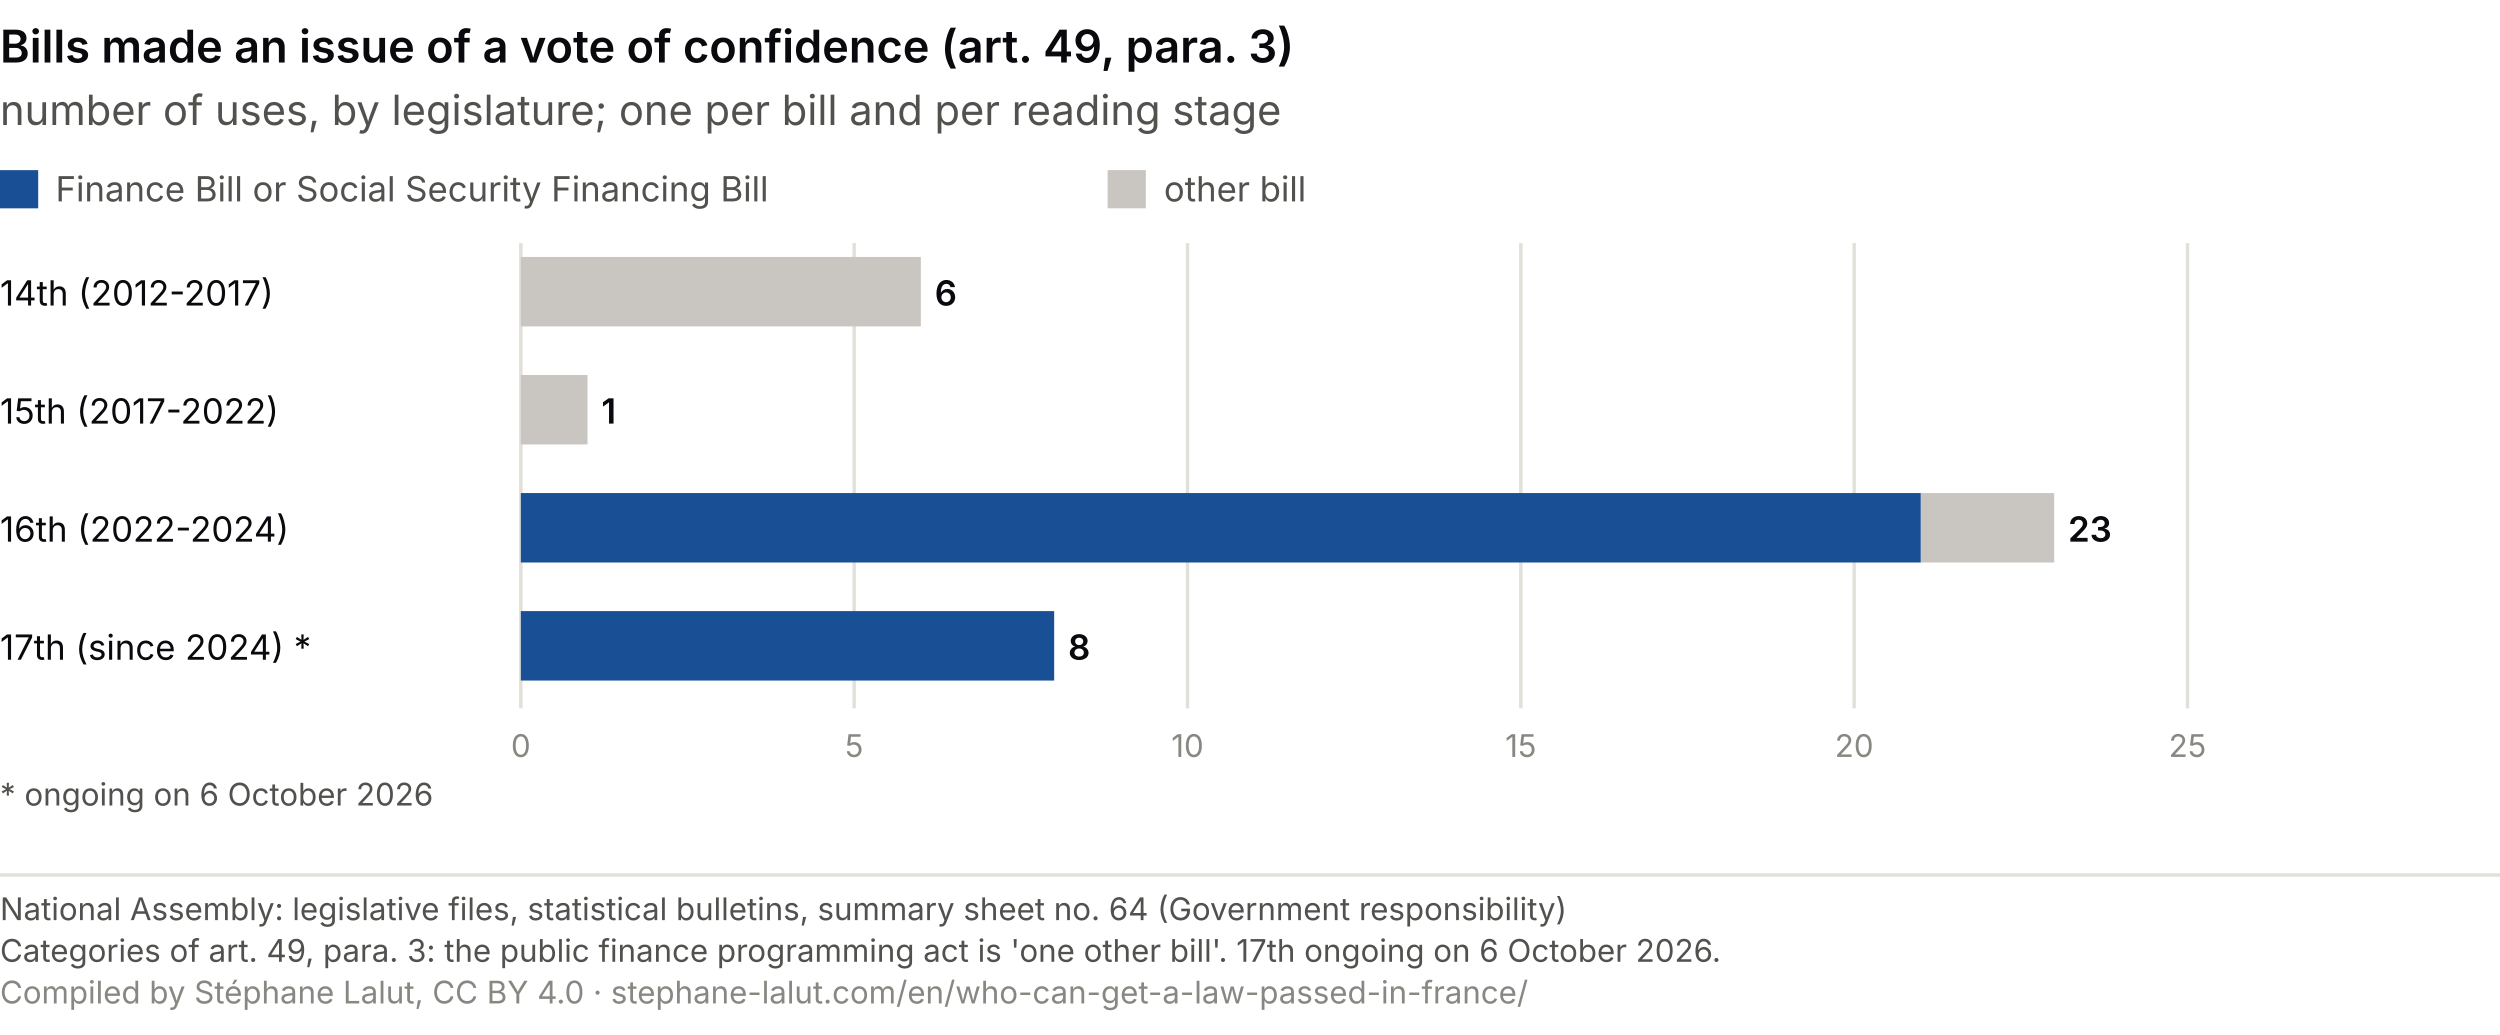
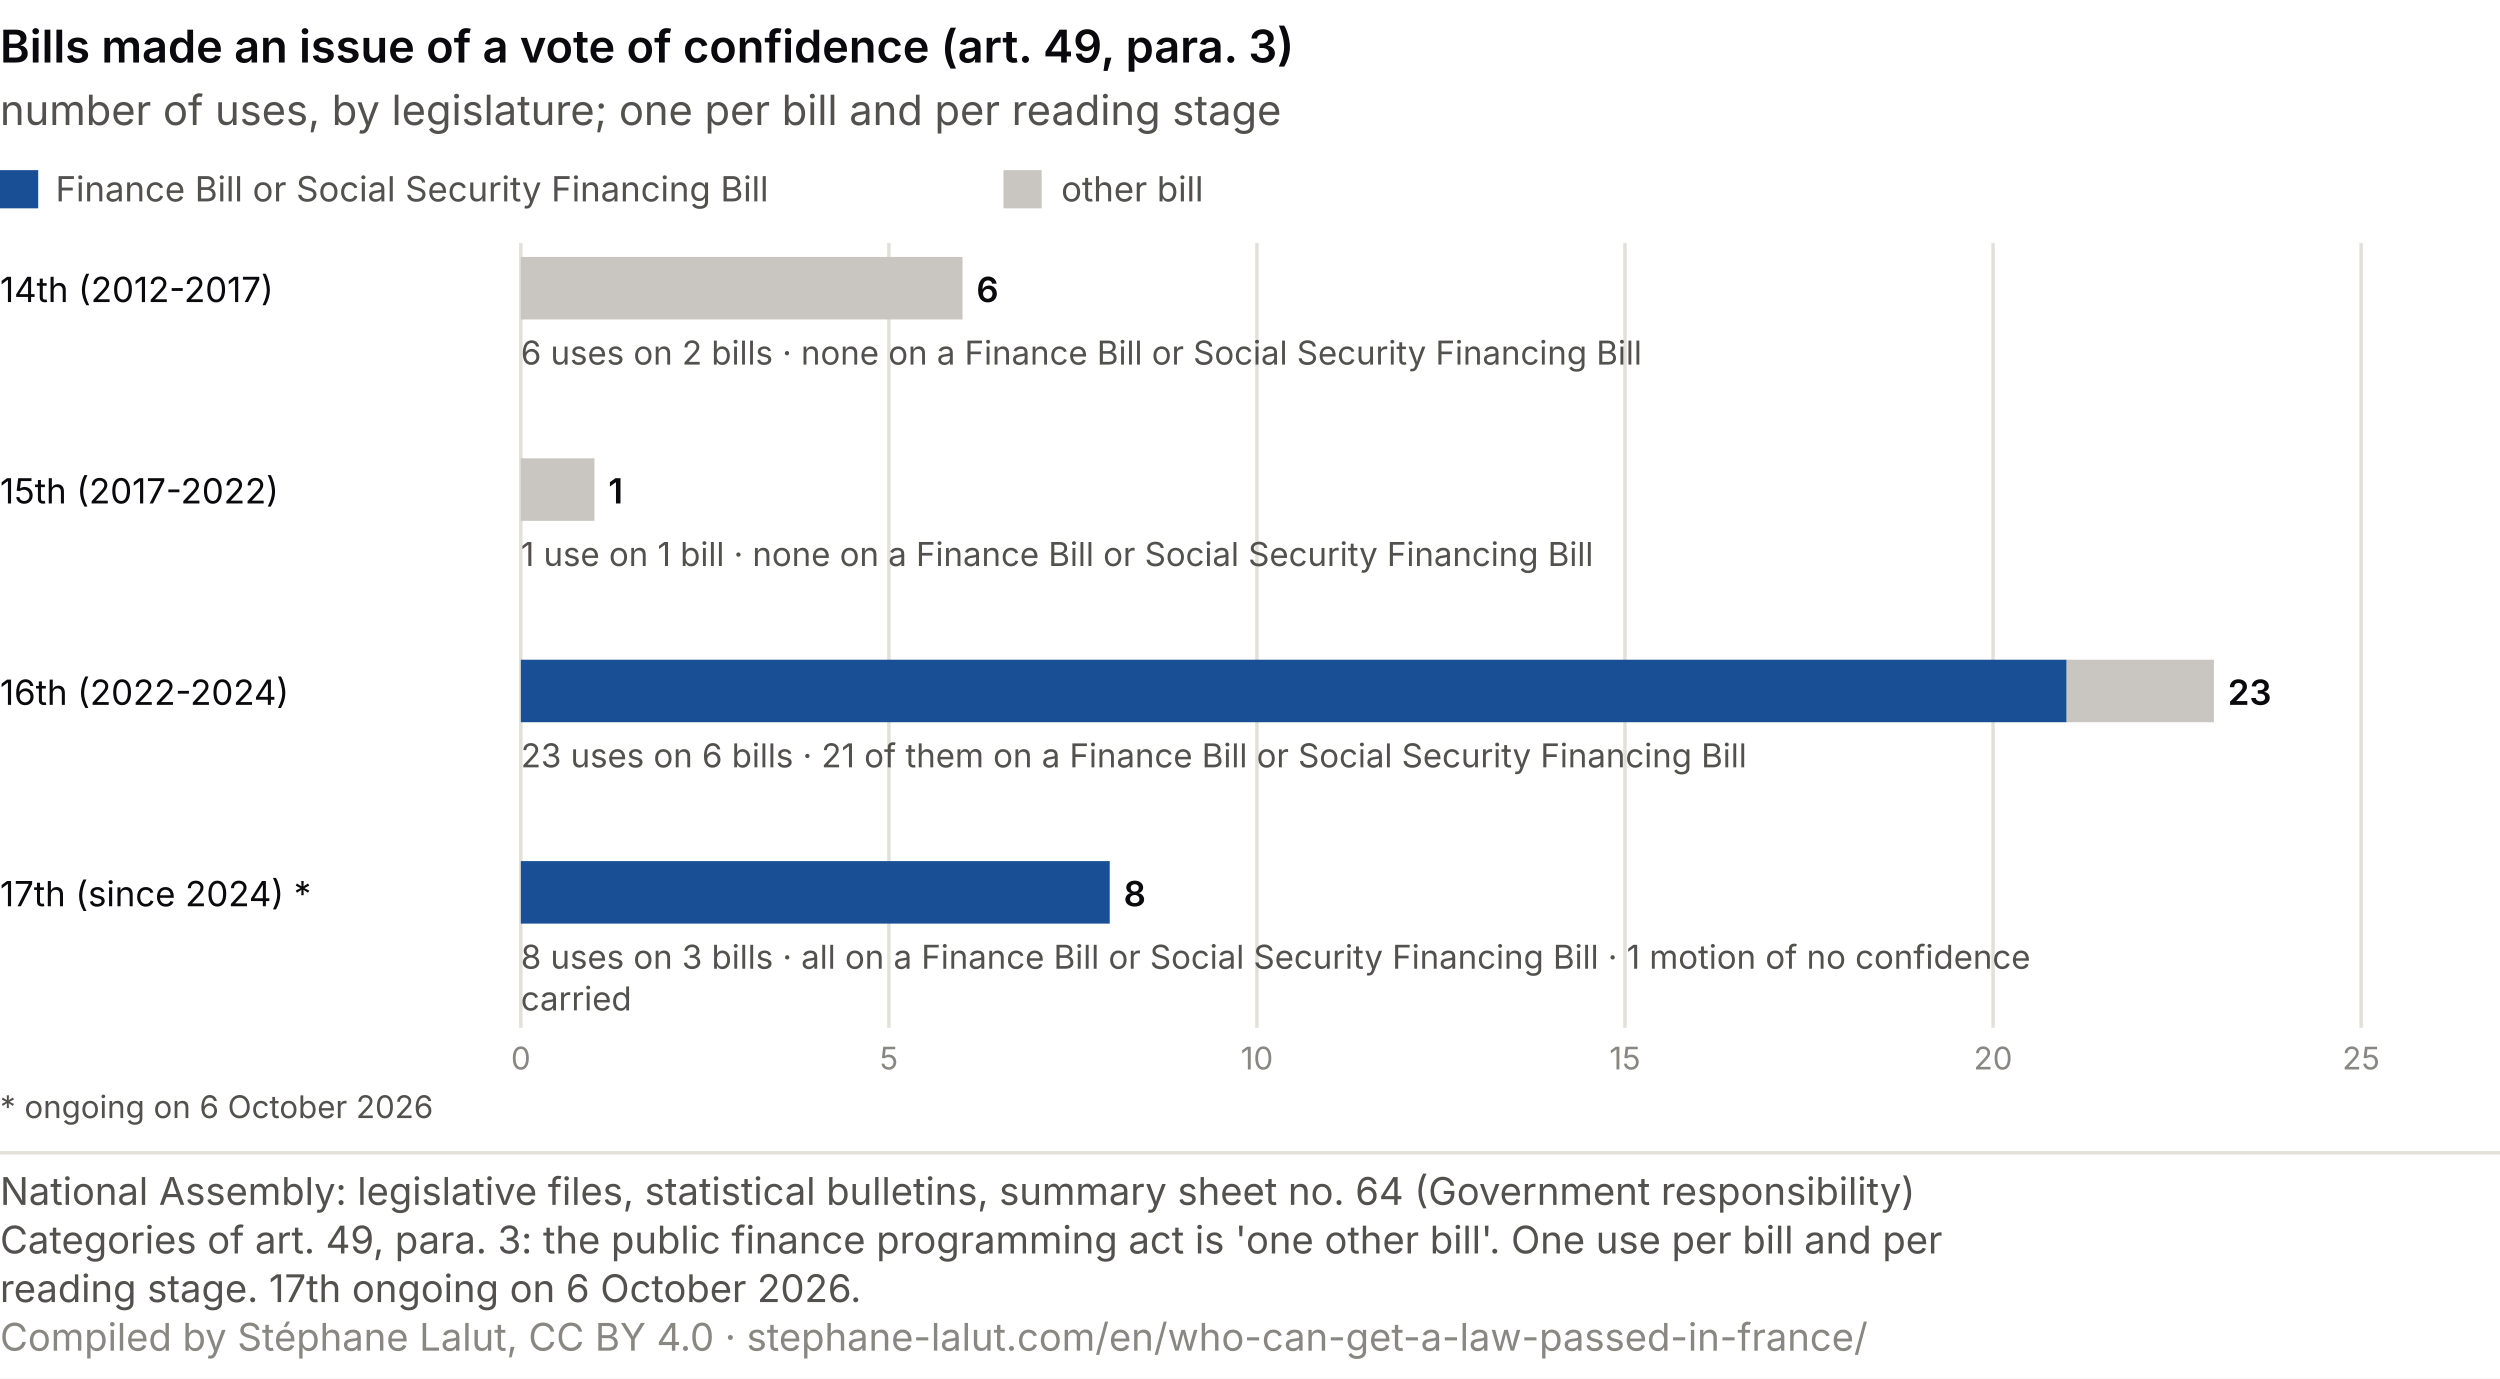
- <svg xmlns="http://www.w3.org/2000/svg" viewBox="0 0 720 298" role="img" font-variant-numeric="tabular-nums" aria-labelledby="a4-t a4-d" font-family="system-ui, -apple-system, Segoe UI, sans-serif">
-   <rect width="720" height="298" fill="#ffffff" />
+ <svg xmlns="http://www.w3.org/2000/svg" viewBox="0 0 720 397" role="img" font-variant-numeric="tabular-nums" aria-labelledby="a4-t a4-d" font-family="system-ui, -apple-system, Segoe UI, sans-serif">
+   <rect width="720" height="397" fill="#ffffff" />
  <text x="0.0" y="18.0" font-size="13" fill="#0A0A0E" text-anchor="start" font-weight="600">Bills made an issue of a vote of confidence (art. 49, para. 3)</text>
  <text x="0.0" y="36.0" font-size="12" fill="#52514e" text-anchor="start">number of uses, by legislature; one per bill and per reading stage</text>
  <rect x="0" y="49" width="11" height="11" fill="#184f95" />
  <text x="16.0" y="58.0" font-size="10" fill="#52514e" text-anchor="start">Finance Bill or Social Security Financing Bill</text>
-   <rect x="319" y="49" width="11" height="11" fill="#c9c5c0" />
-   <text x="335.2" y="58.0" font-size="10" fill="#52514e" text-anchor="start">other bill</text>
-   <line x1="150.0" y1="70" x2="150.0" y2="204" stroke="#e1e0d9" />
-   <text x="150.0" y="218.0" font-size="9" fill="#898781" text-anchor="middle">0</text>
-   <line x1="246.0" y1="70" x2="246.0" y2="204" stroke="#e1e0d9" />
-   <text x="246.0" y="218.0" font-size="9" fill="#898781" text-anchor="middle">5</text>
-   <line x1="342.0" y1="70" x2="342.0" y2="204" stroke="#e1e0d9" />
-   <text x="342.0" y="218.0" font-size="9" fill="#898781" text-anchor="middle">10</text>
-   <line x1="438.0" y1="70" x2="438.0" y2="204" stroke="#e1e0d9" />
-   <text x="438.0" y="218.0" font-size="9" fill="#898781" text-anchor="middle">15</text>
-   <line x1="534.0" y1="70" x2="534.0" y2="204" stroke="#e1e0d9" />
-   <text x="534.0" y="218.0" font-size="9" fill="#898781" text-anchor="middle">20</text>
-   <line x1="630.0" y1="70" x2="630.0" y2="204" stroke="#e1e0d9" />
-   <text x="630.0" y="218.0" font-size="9" fill="#898781" text-anchor="middle">25</text>
-   <text x="0.0" y="88.0" font-size="10" fill="#0A0A0E" text-anchor="start">14th (2012-2017)</text>
-   <rect x="150.0" y="74" width="115.2" height="20" fill="#c9c5c0" />
-   <text x="269.2" y="88.0" font-size="10" fill="#0A0A0E" text-anchor="start" font-weight="600">6</text>
-   <text x="0.0" y="122.0" font-size="10" fill="#0A0A0E" text-anchor="start">15th (2017-2022)</text>
-   <rect x="150.0" y="108" width="19.2" height="20" fill="#c9c5c0" />
-   <text x="173.2" y="122.0" font-size="10" fill="#0A0A0E" text-anchor="start" font-weight="600">1</text>
-   <text x="0.0" y="156.0" font-size="10" fill="#0A0A0E" text-anchor="start">16th (2022-2024)</text>
-   <rect x="150.0" y="142" width="403.2" height="20" fill="#184f95" />
-   <rect x="553.2" y="142" width="38.4" height="20" fill="#c9c5c0" />
-   <text x="595.6" y="156.0" font-size="10" fill="#0A0A0E" text-anchor="start" font-weight="600">23</text>
-   <text x="0.0" y="190.0" font-size="10" fill="#0A0A0E" text-anchor="start">17th (since 2024) *</text>
-   <rect x="150.0" y="176" width="153.6" height="20" fill="#184f95" />
-   <text x="307.6" y="190.0" font-size="10" fill="#0A0A0E" text-anchor="start" font-weight="600">8</text>
-   <text x="0.0" y="232.0" font-size="9" fill="#52514e" text-anchor="start">* ongoing on 6 October 2026</text>
-   <line x1="0" y1="252" x2="720" y2="252" stroke="#e1e0d9" />
-   <text x="0" y="265" font-size="9" fill="#52514e">National Assembly: legislative files, statistical bulletins, summary sheet no. 64 (Government responsibility)</text>
-   <text x="0" y="277" font-size="9" fill="#52514e">Categories of art. 49, para. 3: the public finance programming act is 'one other bill'. 17th ongoing on 6 October 2026.</text>
-   <text x="0" y="289" font-size="9" fill="#898781">Compiled by Stéphane Lalut, CC BY 4.0 · stephane-lalut.com/en/who-can-get-a-law-passed-in-france/</text>
+   <rect x="289" y="49" width="11" height="11" fill="#c9c5c0" />
+   <text x="305.6" y="58.0" font-size="10" fill="#52514e" text-anchor="start">other bill</text>
+   <line x1="150.0" y1="70" x2="150.0" y2="296" stroke="#e1e0d9" />
+   <text x="150.0" y="308.0" font-size="9" fill="#898781" text-anchor="middle">0</text>
+   <line x1="256.0" y1="70" x2="256.0" y2="296" stroke="#e1e0d9" />
+   <text x="256.0" y="308.0" font-size="9" fill="#898781" text-anchor="middle">5</text>
+   <line x1="362.0" y1="70" x2="362.0" y2="296" stroke="#e1e0d9" />
+   <text x="362.0" y="308.0" font-size="9" fill="#898781" text-anchor="middle">10</text>
+   <line x1="468.0" y1="70" x2="468.0" y2="296" stroke="#e1e0d9" />
+   <text x="468.0" y="308.0" font-size="9" fill="#898781" text-anchor="middle">15</text>
+   <line x1="574.0" y1="70" x2="574.0" y2="296" stroke="#e1e0d9" />
+   <text x="574.0" y="308.0" font-size="9" fill="#898781" text-anchor="middle">20</text>
+   <line x1="680.0" y1="70" x2="680.0" y2="296" stroke="#e1e0d9" />
+   <text x="680.0" y="308.0" font-size="9" fill="#898781" text-anchor="middle">25</text>
+   <text x="0.0" y="87.0" font-size="10" fill="#0A0A0E" text-anchor="start">14th (2012-2017)</text>
+   <rect x="150.0" y="74" width="127.2" height="18" fill="#c9c5c0" />
+   <text x="281.2" y="87.0" font-size="10" fill="#0A0A0E" text-anchor="start" font-weight="600">6</text>
+   <text x="150.0" y="105.0" font-size="9.5" fill="#52514e" text-anchor="start">6 uses on 2 bills · none on a Finance Bill or Social Security Financing Bill</text>
+   <text x="0.0" y="145.0" font-size="10" fill="#0A0A0E" text-anchor="start">15th (2017-2022)</text>
+   <rect x="150.0" y="132" width="21.2" height="18" fill="#c9c5c0" />
+   <text x="175.2" y="145.0" font-size="10" fill="#0A0A0E" text-anchor="start" font-weight="600">1</text>
+   <text x="150.0" y="163.0" font-size="9.5" fill="#52514e" text-anchor="start">1 use on 1 bill · none on a Finance Bill or Social Security Financing Bill</text>
+   <text x="0.0" y="203.0" font-size="10" fill="#0A0A0E" text-anchor="start">16th (2022-2024)</text>
+   <rect x="150.0" y="190" width="445.2" height="18" fill="#184f95" />
+   <rect x="595.2" y="190" width="42.4" height="18" fill="#c9c5c0" />
+   <text x="641.6" y="203.0" font-size="10" fill="#0A0A0E" text-anchor="start" font-weight="600">23</text>
+   <text x="150.0" y="221.0" font-size="9.5" fill="#52514e" text-anchor="start">23 uses on 6 bills · 21 of them on a Finance Bill or Social Security Financing Bill</text>
+   <text x="0.0" y="261.0" font-size="10" fill="#0A0A0E" text-anchor="start">17th (since 2024) *</text>
+   <rect x="150.0" y="248" width="169.6" height="18" fill="#184f95" />
+   <text x="323.6" y="261.0" font-size="10" fill="#0A0A0E" text-anchor="start" font-weight="600">8</text>
+   <text x="150.0" y="279.0" font-size="9.5" fill="#52514e" text-anchor="start">8 uses on 3 bills · all on a Finance Bill or Social Security Financing Bill · 1 motion of no confidence</text>
+   <text x="150.0" y="291.0" font-size="9.5" fill="#52514e" text-anchor="start">carried</text>
+   <text x="0.0" y="322.0" font-size="9" fill="#52514e" text-anchor="start">* ongoing on 6 October 2026</text>
+   <line x1="0" y1="332.0" x2="720" y2="332.0" stroke="#e1e0d9" />
+   <text class="pied-source" x="0" y="347.0" font-size="11" fill="#52514e">National Assembly: legislative files, statistical bulletins, summary sheet no. 64 (Government responsibility)</text>
+   <text class="pied-note" x="0" y="361.0" font-size="11" fill="#52514e">Categories of art. 49, para. 3: the public finance programming act is 'one other bill'. One use per bill and per</text>
+   <text class="pied-note" x="0" y="375.0" font-size="11" fill="#52514e">reading stage. 17th ongoing on 6 October 2026.</text>
+   <text class="pied-licence" x="0" y="389.0" font-size="11" fill="#898781">Compiled by Stéphane Lalut, CC BY 4.0 · stephane-lalut.com/en/who-can-get-a-law-passed-in-france/</text>
</svg>
